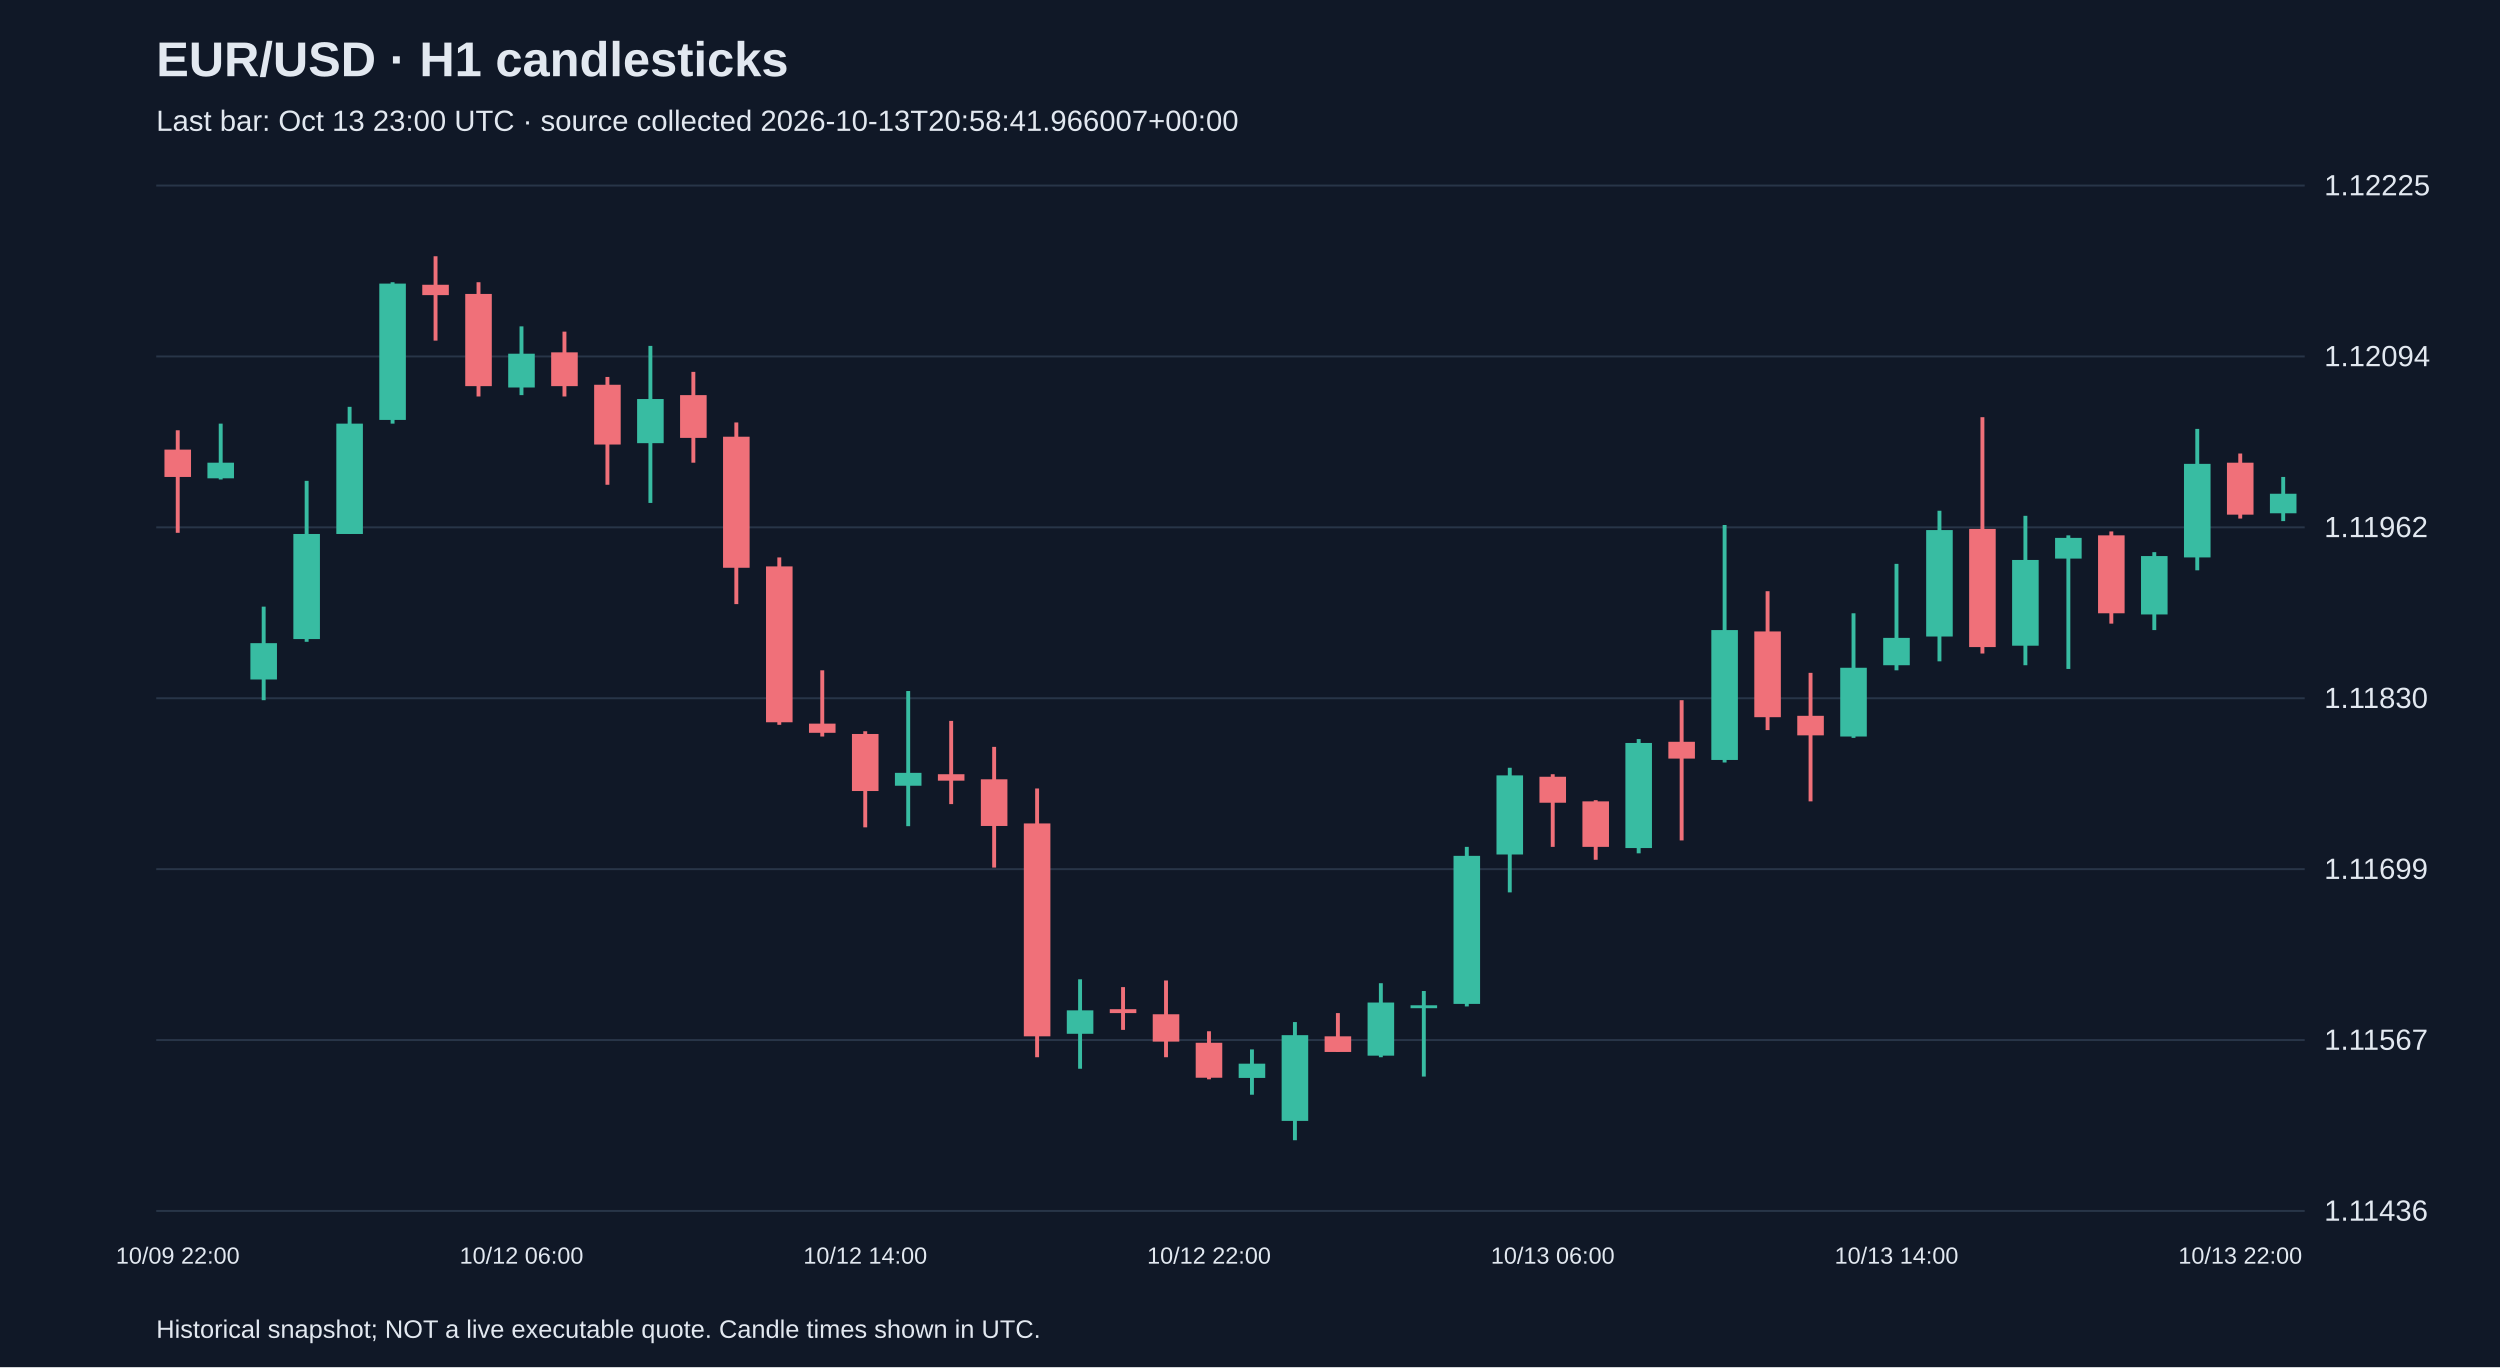
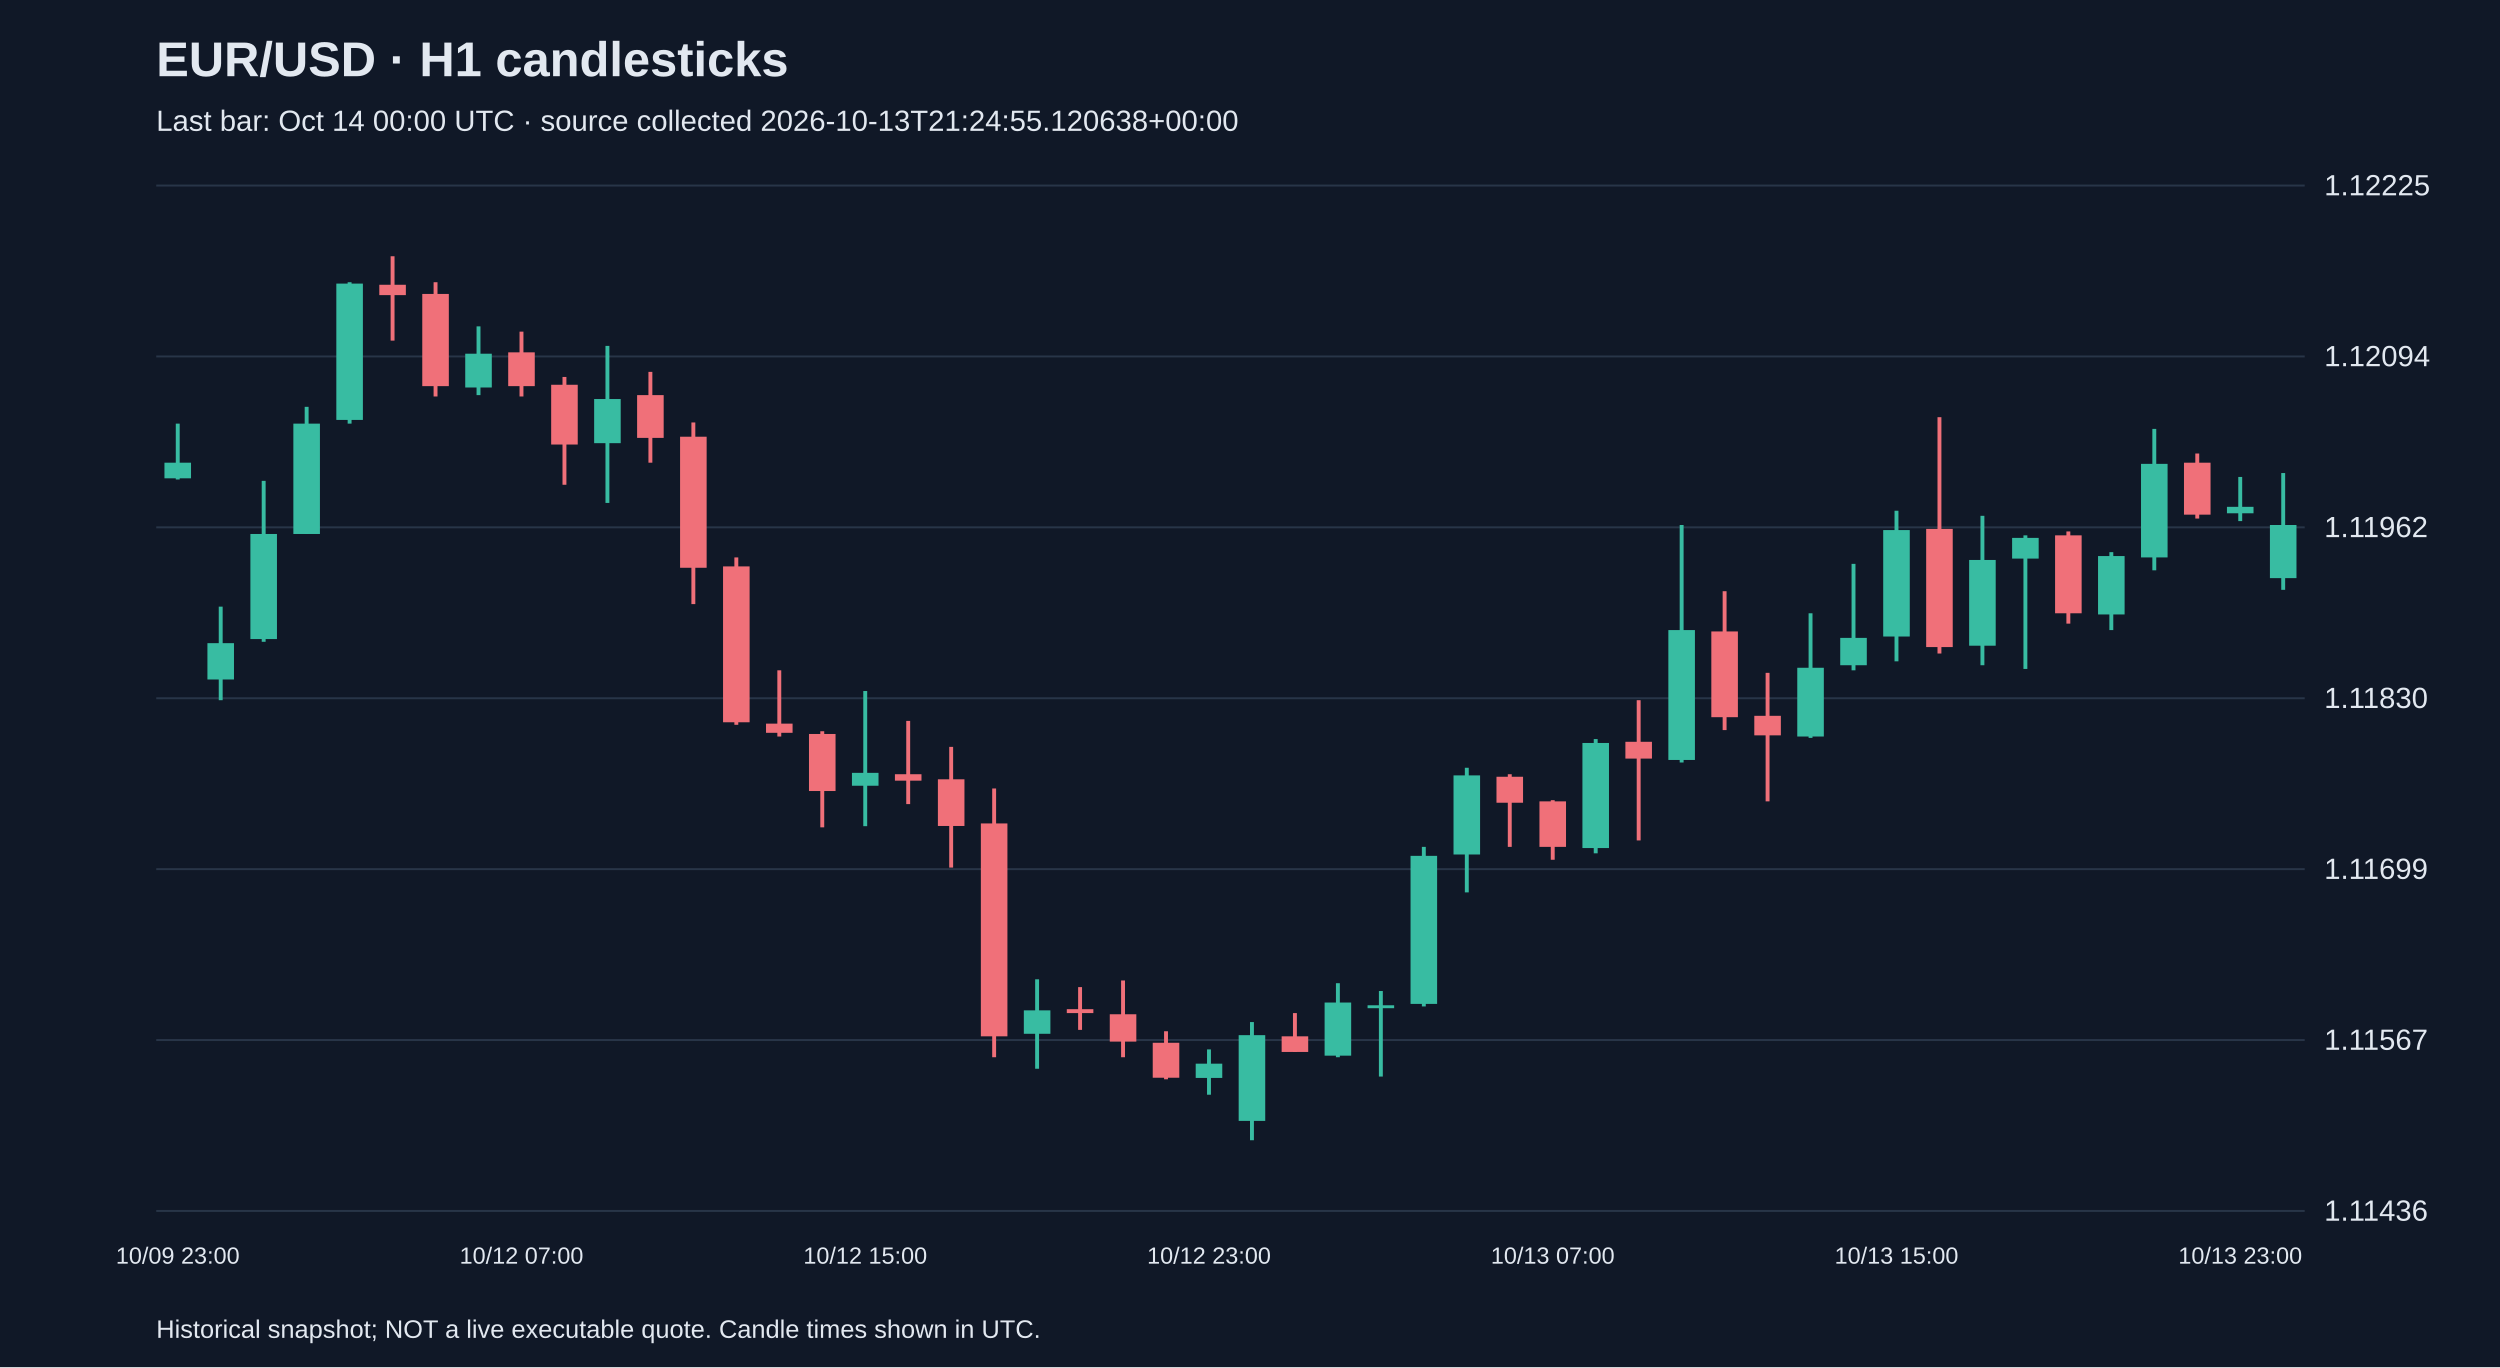
<svg xmlns="http://www.w3.org/2000/svg" viewBox="0 0 1280 700">
  <rect width="100%" height="100%" fill="#101827" />
  <style>text{font-family:Arial,sans-serif;fill:#e2e8f0}</style>
  <text x="80" y="39" font-size="25" font-weight="bold">EUR/USD · H1 candlesticks</text>
-   <text x="80" y="67" font-size="15" fill="#a6b1c5">Last bar: Oct 13 23:00 UTC · source collected 2026-10-13T20:58:41.966007+00:00</text>
+   <text x="80" y="67" font-size="15" fill="#a6b1c5">Last bar: Oct 14 00:00 UTC · source collected 2026-10-13T21:24:55.120638+00:00</text>
  <line x1="80" y1="620.0" x2="1180" y2="620.0" stroke="#283548" />
  <text x="1190" y="625.0" font-size="15">1.11436</text>
  <line x1="80" y1="532.5" x2="1180" y2="532.5" stroke="#283548" />
  <text x="1190" y="537.5" font-size="15">1.11567</text>
  <line x1="80" y1="445.0" x2="1180" y2="445.0" stroke="#283548" />
  <text x="1190" y="450.0" font-size="15">1.11699</text>
  <line x1="80" y1="357.5" x2="1180" y2="357.5" stroke="#283548" />
  <text x="1190" y="362.5" font-size="15">1.11830</text>
  <line x1="80" y1="270.0" x2="1180" y2="270.0" stroke="#283548" />
  <text x="1190" y="275.0" font-size="15">1.11962</text>
  <line x1="80" y1="182.5" x2="1180" y2="182.5" stroke="#283548" />
  <text x="1190" y="187.5" font-size="15">1.12094</text>
  <line x1="80" y1="95.0" x2="1180" y2="95.0" stroke="#283548" />
  <text x="1190" y="100.0" font-size="15">1.12225</text>
-   <line x1="91.0" y1="220.3" x2="91.0" y2="272.8" stroke="#f07079" stroke-width="2" />
-   <rect x="84.2" y="230.2" width="13.6" height="14.0" fill="#f07079" />
-   <text x="91.0" y="647" text-anchor="middle" font-size="12">10/09 22:00</text>
-   <line x1="113.0" y1="216.9" x2="113.0" y2="245.5" stroke="#38bca2" stroke-width="2" />
-   <rect x="106.2" y="236.9" width="13.6" height="8.0" fill="#38bca2" />
-   <line x1="135.0" y1="310.6" x2="135.0" y2="358.5" stroke="#38bca2" stroke-width="2" />
-   <rect x="128.2" y="329.3" width="13.6" height="18.6" fill="#38bca2" />
-   <line x1="157.0" y1="246.2" x2="157.0" y2="328.6" stroke="#38bca2" stroke-width="2" />
-   <rect x="150.2" y="273.4" width="13.6" height="53.8" fill="#38bca2" />
-   <line x1="179.0" y1="208.3" x2="179.0" y2="273.4" stroke="#38bca2" stroke-width="2" />
-   <rect x="172.2" y="216.9" width="13.6" height="56.5" fill="#38bca2" />
-   <line x1="201.0" y1="144.5" x2="201.0" y2="216.9" stroke="#38bca2" stroke-width="2" />
-   <rect x="194.2" y="145.2" width="13.6" height="69.8" fill="#38bca2" />
-   <line x1="223.0" y1="131.2" x2="223.0" y2="174.4" stroke="#f07079" stroke-width="2" />
-   <rect x="216.2" y="145.8" width="13.6" height="5.3" fill="#f07079" />
-   <line x1="245.0" y1="144.5" x2="245.0" y2="203.0" stroke="#f07079" stroke-width="2" />
-   <rect x="238.2" y="150.5" width="13.6" height="47.2" fill="#f07079" />
-   <line x1="267.0" y1="167.1" x2="267.0" y2="202.3" stroke="#38bca2" stroke-width="2" />
-   <rect x="260.2" y="181.1" width="13.6" height="17.3" fill="#38bca2" />
-   <text x="267.0" y="647" text-anchor="middle" font-size="12">10/12 06:00</text>
-   <line x1="289.0" y1="169.8" x2="289.0" y2="203.0" stroke="#f07079" stroke-width="2" />
-   <rect x="282.2" y="180.4" width="13.6" height="17.3" fill="#f07079" />
-   <line x1="311.0" y1="193.0" x2="311.0" y2="248.2" stroke="#f07079" stroke-width="2" />
-   <rect x="304.2" y="197.0" width="13.6" height="30.6" fill="#f07079" />
-   <line x1="333.0" y1="177.1" x2="333.0" y2="257.5" stroke="#38bca2" stroke-width="2" />
-   <rect x="326.2" y="204.3" width="13.6" height="22.6" fill="#38bca2" />
-   <line x1="355.0" y1="190.4" x2="355.0" y2="236.9" stroke="#f07079" stroke-width="2" />
-   <rect x="348.2" y="202.3" width="13.6" height="21.9" fill="#f07079" />
-   <line x1="377.0" y1="216.3" x2="377.0" y2="309.3" stroke="#f07079" stroke-width="2" />
-   <rect x="370.2" y="223.6" width="13.6" height="67.1" fill="#f07079" />
-   <line x1="399.0" y1="285.4" x2="399.0" y2="371.1" stroke="#f07079" stroke-width="2" />
-   <rect x="392.2" y="290.0" width="13.6" height="79.8" fill="#f07079" />
-   <line x1="421.0" y1="343.2" x2="421.0" y2="377.1" stroke="#f07079" stroke-width="2" />
-   <rect x="414.2" y="370.5" width="13.6" height="4.7" fill="#f07079" />
-   <line x1="443.0" y1="374.4" x2="443.0" y2="423.6" stroke="#f07079" stroke-width="2" />
-   <rect x="436.2" y="375.8" width="13.6" height="29.2" fill="#f07079" />
-   <text x="443.0" y="647" text-anchor="middle" font-size="12">10/12 14:00</text>
-   <line x1="465.0" y1="353.8" x2="465.0" y2="423.0" stroke="#38bca2" stroke-width="2" />
-   <rect x="458.2" y="395.7" width="13.6" height="6.6" fill="#38bca2" />
-   <line x1="487.0" y1="369.1" x2="487.0" y2="411.7" stroke="#f07079" stroke-width="2" />
-   <rect x="480.2" y="396.4" width="13.6" height="3.3" fill="#f07079" />
-   <line x1="509.0" y1="382.4" x2="509.0" y2="444.2" stroke="#f07079" stroke-width="2" />
-   <rect x="502.2" y="399.0" width="13.6" height="23.9" fill="#f07079" />
-   <line x1="531.0" y1="403.7" x2="531.0" y2="541.3" stroke="#f07079" stroke-width="2" />
-   <rect x="524.2" y="421.6" width="13.6" height="109.0" fill="#f07079" />
-   <line x1="553.0" y1="501.4" x2="553.0" y2="547.2" stroke="#38bca2" stroke-width="2" />
-   <rect x="546.2" y="517.3" width="13.6" height="12.0" fill="#38bca2" />
-   <line x1="575.0" y1="505.4" x2="575.0" y2="527.3" stroke="#f07079" stroke-width="2" />
-   <rect x="568.2" y="516.7" width="13.6" height="2.0" fill="#f07079" />
-   <line x1="597.0" y1="502.0" x2="597.0" y2="541.3" stroke="#f07079" stroke-width="2" />
-   <rect x="590.2" y="519.3" width="13.6" height="14.0" fill="#f07079" />
-   <line x1="619.0" y1="528.0" x2="619.0" y2="552.6" stroke="#f07079" stroke-width="2" />
-   <rect x="612.2" y="533.9" width="13.6" height="17.9" fill="#f07079" />
-   <text x="619.0" y="647" text-anchor="middle" font-size="12">10/12 22:00</text>
-   <line x1="641.0" y1="537.3" x2="641.0" y2="560.5" stroke="#38bca2" stroke-width="2" />
-   <rect x="634.2" y="544.6" width="13.6" height="7.3" fill="#38bca2" />
-   <line x1="663.0" y1="523.3" x2="663.0" y2="583.8" stroke="#38bca2" stroke-width="2" />
-   <rect x="656.2" y="530.0" width="13.6" height="43.9" fill="#38bca2" />
-   <line x1="685.0" y1="518.7" x2="685.0" y2="538.6" stroke="#f07079" stroke-width="2" />
-   <rect x="678.2" y="530.6" width="13.6" height="8.0" fill="#f07079" />
-   <line x1="707.0" y1="503.4" x2="707.0" y2="541.3" stroke="#38bca2" stroke-width="2" />
-   <rect x="700.2" y="513.3" width="13.6" height="27.2" fill="#38bca2" />
-   <line x1="729.0" y1="507.4" x2="729.0" y2="551.2" stroke="#38bca2" stroke-width="2" />
-   <rect x="722.2" y="514.7" width="13.6" height="1.5" fill="#38bca2" />
-   <line x1="751.0" y1="433.6" x2="751.0" y2="515.3" stroke="#38bca2" stroke-width="2" />
-   <rect x="744.2" y="438.2" width="13.6" height="75.8" fill="#38bca2" />
-   <line x1="773.0" y1="393.1" x2="773.0" y2="456.9" stroke="#38bca2" stroke-width="2" />
-   <rect x="766.2" y="397.0" width="13.6" height="40.5" fill="#38bca2" />
-   <line x1="795.0" y1="396.4" x2="795.0" y2="433.6" stroke="#f07079" stroke-width="2" />
-   <rect x="788.2" y="397.7" width="13.6" height="13.3" fill="#f07079" />
-   <text x="795.0" y="647" text-anchor="middle" font-size="12">10/13 06:00</text>
-   <line x1="817.0" y1="409.7" x2="817.0" y2="440.2" stroke="#f07079" stroke-width="2" />
-   <rect x="810.2" y="410.3" width="13.6" height="23.3" fill="#f07079" />
-   <line x1="839.0" y1="378.4" x2="839.0" y2="436.9" stroke="#38bca2" stroke-width="2" />
-   <rect x="832.2" y="380.4" width="13.6" height="53.8" fill="#38bca2" />
-   <line x1="861.0" y1="358.5" x2="861.0" y2="430.3" stroke="#f07079" stroke-width="2" />
-   <rect x="854.2" y="379.8" width="13.6" height="8.6" fill="#f07079" />
-   <line x1="883.0" y1="268.8" x2="883.0" y2="390.4" stroke="#38bca2" stroke-width="2" />
-   <rect x="876.2" y="322.6" width="13.6" height="66.5" fill="#38bca2" />
-   <line x1="905.0" y1="302.7" x2="905.0" y2="373.8" stroke="#f07079" stroke-width="2" />
-   <rect x="898.2" y="323.3" width="13.6" height="43.9" fill="#f07079" />
-   <line x1="927.0" y1="344.5" x2="927.0" y2="410.3" stroke="#f07079" stroke-width="2" />
-   <rect x="920.2" y="366.5" width="13.6" height="10.0" fill="#f07079" />
-   <line x1="949.0" y1="314.0" x2="949.0" y2="377.8" stroke="#38bca2" stroke-width="2" />
-   <rect x="942.2" y="341.9" width="13.6" height="35.2" fill="#38bca2" />
-   <line x1="971.0" y1="288.7" x2="971.0" y2="343.2" stroke="#38bca2" stroke-width="2" />
-   <rect x="964.2" y="326.6" width="13.6" height="14.0" fill="#38bca2" />
-   <text x="971.0" y="647" text-anchor="middle" font-size="12">10/13 14:00</text>
-   <line x1="993.0" y1="261.5" x2="993.0" y2="338.6" stroke="#38bca2" stroke-width="2" />
-   <rect x="986.2" y="271.4" width="13.6" height="54.5" fill="#38bca2" />
-   <line x1="1015.0" y1="213.6" x2="1015.0" y2="334.6" stroke="#f07079" stroke-width="2" />
-   <rect x="1008.2" y="270.8" width="13.6" height="60.5" fill="#f07079" />
-   <line x1="1037.0" y1="264.1" x2="1037.0" y2="340.6" stroke="#38bca2" stroke-width="2" />
-   <rect x="1030.2" y="286.7" width="13.6" height="43.9" fill="#38bca2" />
-   <line x1="1059.0" y1="274.1" x2="1059.0" y2="342.5" stroke="#38bca2" stroke-width="2" />
-   <rect x="1052.2" y="275.4" width="13.6" height="10.6" fill="#38bca2" />
-   <line x1="1081.0" y1="272.1" x2="1081.0" y2="319.3" stroke="#f07079" stroke-width="2" />
-   <rect x="1074.2" y="274.1" width="13.6" height="39.9" fill="#f07079" />
-   <line x1="1103.0" y1="282.7" x2="1103.0" y2="322.6" stroke="#38bca2" stroke-width="2" />
-   <rect x="1096.2" y="284.7" width="13.6" height="29.9" fill="#38bca2" />
-   <line x1="1125.0" y1="219.6" x2="1125.0" y2="292.0" stroke="#38bca2" stroke-width="2" />
-   <rect x="1118.2" y="237.5" width="13.6" height="47.9" fill="#38bca2" />
-   <line x1="1147.0" y1="232.2" x2="1147.0" y2="265.5" stroke="#f07079" stroke-width="2" />
-   <rect x="1140.2" y="236.9" width="13.6" height="26.6" fill="#f07079" />
-   <text x="1147.0" y="647" text-anchor="middle" font-size="12">10/13 22:00</text>
-   <line x1="1169.0" y1="244.2" x2="1169.0" y2="266.8" stroke="#38bca2" stroke-width="2" />
-   <rect x="1162.2" y="252.8" width="13.6" height="10.0" fill="#38bca2" />
+   <line x1="91.0" y1="216.9" x2="91.0" y2="245.5" stroke="#38bca2" stroke-width="2" />
+   <rect x="84.2" y="236.9" width="13.6" height="8.0" fill="#38bca2" />
+   <text x="91.0" y="647" text-anchor="middle" font-size="12">10/09 23:00</text>
+   <line x1="113.0" y1="310.6" x2="113.0" y2="358.5" stroke="#38bca2" stroke-width="2" />
+   <rect x="106.2" y="329.3" width="13.6" height="18.6" fill="#38bca2" />
+   <line x1="135.0" y1="246.2" x2="135.0" y2="328.6" stroke="#38bca2" stroke-width="2" />
+   <rect x="128.2" y="273.4" width="13.6" height="53.8" fill="#38bca2" />
+   <line x1="157.0" y1="208.3" x2="157.0" y2="273.4" stroke="#38bca2" stroke-width="2" />
+   <rect x="150.2" y="216.9" width="13.6" height="56.5" fill="#38bca2" />
+   <line x1="179.0" y1="144.5" x2="179.0" y2="216.9" stroke="#38bca2" stroke-width="2" />
+   <rect x="172.2" y="145.2" width="13.6" height="69.8" fill="#38bca2" />
+   <line x1="201.0" y1="131.2" x2="201.0" y2="174.4" stroke="#f07079" stroke-width="2" />
+   <rect x="194.2" y="145.8" width="13.6" height="5.3" fill="#f07079" />
+   <line x1="223.0" y1="144.5" x2="223.0" y2="203.0" stroke="#f07079" stroke-width="2" />
+   <rect x="216.2" y="150.5" width="13.6" height="47.2" fill="#f07079" />
+   <line x1="245.0" y1="167.1" x2="245.0" y2="202.3" stroke="#38bca2" stroke-width="2" />
+   <rect x="238.2" y="181.1" width="13.6" height="17.3" fill="#38bca2" />
+   <line x1="267.0" y1="169.8" x2="267.0" y2="203.0" stroke="#f07079" stroke-width="2" />
+   <rect x="260.2" y="180.4" width="13.6" height="17.3" fill="#f07079" />
+   <text x="267.0" y="647" text-anchor="middle" font-size="12">10/12 07:00</text>
+   <line x1="289.0" y1="193.0" x2="289.0" y2="248.2" stroke="#f07079" stroke-width="2" />
+   <rect x="282.2" y="197.0" width="13.6" height="30.6" fill="#f07079" />
+   <line x1="311.0" y1="177.1" x2="311.0" y2="257.5" stroke="#38bca2" stroke-width="2" />
+   <rect x="304.2" y="204.3" width="13.6" height="22.6" fill="#38bca2" />
+   <line x1="333.0" y1="190.4" x2="333.0" y2="236.9" stroke="#f07079" stroke-width="2" />
+   <rect x="326.2" y="202.3" width="13.6" height="21.9" fill="#f07079" />
+   <line x1="355.0" y1="216.3" x2="355.0" y2="309.3" stroke="#f07079" stroke-width="2" />
+   <rect x="348.2" y="223.6" width="13.6" height="67.1" fill="#f07079" />
+   <line x1="377.0" y1="285.4" x2="377.0" y2="371.1" stroke="#f07079" stroke-width="2" />
+   <rect x="370.2" y="290.0" width="13.6" height="79.8" fill="#f07079" />
+   <line x1="399.0" y1="343.2" x2="399.0" y2="377.1" stroke="#f07079" stroke-width="2" />
+   <rect x="392.2" y="370.5" width="13.6" height="4.7" fill="#f07079" />
+   <line x1="421.0" y1="374.4" x2="421.0" y2="423.6" stroke="#f07079" stroke-width="2" />
+   <rect x="414.2" y="375.8" width="13.6" height="29.2" fill="#f07079" />
+   <line x1="443.0" y1="353.8" x2="443.0" y2="423.0" stroke="#38bca2" stroke-width="2" />
+   <rect x="436.2" y="395.7" width="13.6" height="6.6" fill="#38bca2" />
+   <text x="443.0" y="647" text-anchor="middle" font-size="12">10/12 15:00</text>
+   <line x1="465.0" y1="369.1" x2="465.0" y2="411.7" stroke="#f07079" stroke-width="2" />
+   <rect x="458.2" y="396.4" width="13.6" height="3.3" fill="#f07079" />
+   <line x1="487.0" y1="382.4" x2="487.0" y2="444.2" stroke="#f07079" stroke-width="2" />
+   <rect x="480.2" y="399.0" width="13.6" height="23.9" fill="#f07079" />
+   <line x1="509.0" y1="403.7" x2="509.0" y2="541.3" stroke="#f07079" stroke-width="2" />
+   <rect x="502.2" y="421.6" width="13.6" height="109.0" fill="#f07079" />
+   <line x1="531.0" y1="501.4" x2="531.0" y2="547.2" stroke="#38bca2" stroke-width="2" />
+   <rect x="524.2" y="517.3" width="13.6" height="12.0" fill="#38bca2" />
+   <line x1="553.0" y1="505.4" x2="553.0" y2="527.3" stroke="#f07079" stroke-width="2" />
+   <rect x="546.2" y="516.7" width="13.6" height="2.0" fill="#f07079" />
+   <line x1="575.0" y1="502.0" x2="575.0" y2="541.3" stroke="#f07079" stroke-width="2" />
+   <rect x="568.2" y="519.3" width="13.6" height="14.0" fill="#f07079" />
+   <line x1="597.0" y1="528.0" x2="597.0" y2="552.6" stroke="#f07079" stroke-width="2" />
+   <rect x="590.2" y="533.9" width="13.6" height="17.9" fill="#f07079" />
+   <line x1="619.0" y1="537.3" x2="619.0" y2="560.5" stroke="#38bca2" stroke-width="2" />
+   <rect x="612.2" y="544.6" width="13.6" height="7.3" fill="#38bca2" />
+   <text x="619.0" y="647" text-anchor="middle" font-size="12">10/12 23:00</text>
+   <line x1="641.0" y1="523.3" x2="641.0" y2="583.8" stroke="#38bca2" stroke-width="2" />
+   <rect x="634.2" y="530.0" width="13.6" height="43.9" fill="#38bca2" />
+   <line x1="663.0" y1="518.7" x2="663.0" y2="538.6" stroke="#f07079" stroke-width="2" />
+   <rect x="656.2" y="530.6" width="13.6" height="8.0" fill="#f07079" />
+   <line x1="685.0" y1="503.4" x2="685.0" y2="541.3" stroke="#38bca2" stroke-width="2" />
+   <rect x="678.2" y="513.3" width="13.6" height="27.2" fill="#38bca2" />
+   <line x1="707.0" y1="507.4" x2="707.0" y2="551.2" stroke="#38bca2" stroke-width="2" />
+   <rect x="700.2" y="514.7" width="13.6" height="1.5" fill="#38bca2" />
+   <line x1="729.0" y1="433.6" x2="729.0" y2="515.3" stroke="#38bca2" stroke-width="2" />
+   <rect x="722.2" y="438.2" width="13.6" height="75.8" fill="#38bca2" />
+   <line x1="751.0" y1="393.1" x2="751.0" y2="456.9" stroke="#38bca2" stroke-width="2" />
+   <rect x="744.2" y="397.0" width="13.6" height="40.5" fill="#38bca2" />
+   <line x1="773.0" y1="396.4" x2="773.0" y2="433.6" stroke="#f07079" stroke-width="2" />
+   <rect x="766.2" y="397.7" width="13.6" height="13.3" fill="#f07079" />
+   <line x1="795.0" y1="409.7" x2="795.0" y2="440.2" stroke="#f07079" stroke-width="2" />
+   <rect x="788.2" y="410.3" width="13.6" height="23.3" fill="#f07079" />
+   <text x="795.0" y="647" text-anchor="middle" font-size="12">10/13 07:00</text>
+   <line x1="817.0" y1="378.4" x2="817.0" y2="436.9" stroke="#38bca2" stroke-width="2" />
+   <rect x="810.2" y="380.4" width="13.6" height="53.8" fill="#38bca2" />
+   <line x1="839.0" y1="358.5" x2="839.0" y2="430.3" stroke="#f07079" stroke-width="2" />
+   <rect x="832.2" y="379.8" width="13.6" height="8.6" fill="#f07079" />
+   <line x1="861.0" y1="268.8" x2="861.0" y2="390.4" stroke="#38bca2" stroke-width="2" />
+   <rect x="854.2" y="322.6" width="13.6" height="66.5" fill="#38bca2" />
+   <line x1="883.0" y1="302.7" x2="883.0" y2="373.8" stroke="#f07079" stroke-width="2" />
+   <rect x="876.2" y="323.3" width="13.6" height="43.9" fill="#f07079" />
+   <line x1="905.0" y1="344.5" x2="905.0" y2="410.3" stroke="#f07079" stroke-width="2" />
+   <rect x="898.2" y="366.5" width="13.6" height="10.0" fill="#f07079" />
+   <line x1="927.0" y1="314.0" x2="927.0" y2="377.8" stroke="#38bca2" stroke-width="2" />
+   <rect x="920.2" y="341.9" width="13.6" height="35.2" fill="#38bca2" />
+   <line x1="949.0" y1="288.7" x2="949.0" y2="343.2" stroke="#38bca2" stroke-width="2" />
+   <rect x="942.2" y="326.6" width="13.6" height="14.0" fill="#38bca2" />
+   <line x1="971.0" y1="261.5" x2="971.0" y2="338.6" stroke="#38bca2" stroke-width="2" />
+   <rect x="964.2" y="271.4" width="13.6" height="54.5" fill="#38bca2" />
+   <text x="971.0" y="647" text-anchor="middle" font-size="12">10/13 15:00</text>
+   <line x1="993.0" y1="213.6" x2="993.0" y2="334.6" stroke="#f07079" stroke-width="2" />
+   <rect x="986.2" y="270.8" width="13.6" height="60.5" fill="#f07079" />
+   <line x1="1015.0" y1="264.1" x2="1015.0" y2="340.6" stroke="#38bca2" stroke-width="2" />
+   <rect x="1008.2" y="286.7" width="13.6" height="43.9" fill="#38bca2" />
+   <line x1="1037.0" y1="274.1" x2="1037.0" y2="342.5" stroke="#38bca2" stroke-width="2" />
+   <rect x="1030.2" y="275.4" width="13.6" height="10.6" fill="#38bca2" />
+   <line x1="1059.0" y1="272.1" x2="1059.0" y2="319.3" stroke="#f07079" stroke-width="2" />
+   <rect x="1052.2" y="274.1" width="13.6" height="39.9" fill="#f07079" />
+   <line x1="1081.0" y1="282.7" x2="1081.0" y2="322.6" stroke="#38bca2" stroke-width="2" />
+   <rect x="1074.2" y="284.7" width="13.6" height="29.9" fill="#38bca2" />
+   <line x1="1103.0" y1="219.6" x2="1103.0" y2="292.0" stroke="#38bca2" stroke-width="2" />
+   <rect x="1096.2" y="237.5" width="13.6" height="47.9" fill="#38bca2" />
+   <line x1="1125.0" y1="232.2" x2="1125.0" y2="265.5" stroke="#f07079" stroke-width="2" />
+   <rect x="1118.2" y="236.9" width="13.6" height="26.6" fill="#f07079" />
+   <line x1="1147.0" y1="244.2" x2="1147.0" y2="266.8" stroke="#38bca2" stroke-width="2" />
+   <rect x="1140.2" y="259.5" width="13.6" height="3.3" fill="#38bca2" />
+   <text x="1147.0" y="647" text-anchor="middle" font-size="12">10/13 23:00</text>
+   <line x1="1169.0" y1="242.2" x2="1169.0" y2="302.0" stroke="#38bca2" stroke-width="2" />
+   <rect x="1162.2" y="268.8" width="13.6" height="27.2" fill="#38bca2" />
  <text x="80" y="685" font-size="13">Historical snapshot; NOT a live executable quote. Candle times shown in UTC.</text>
</svg>
